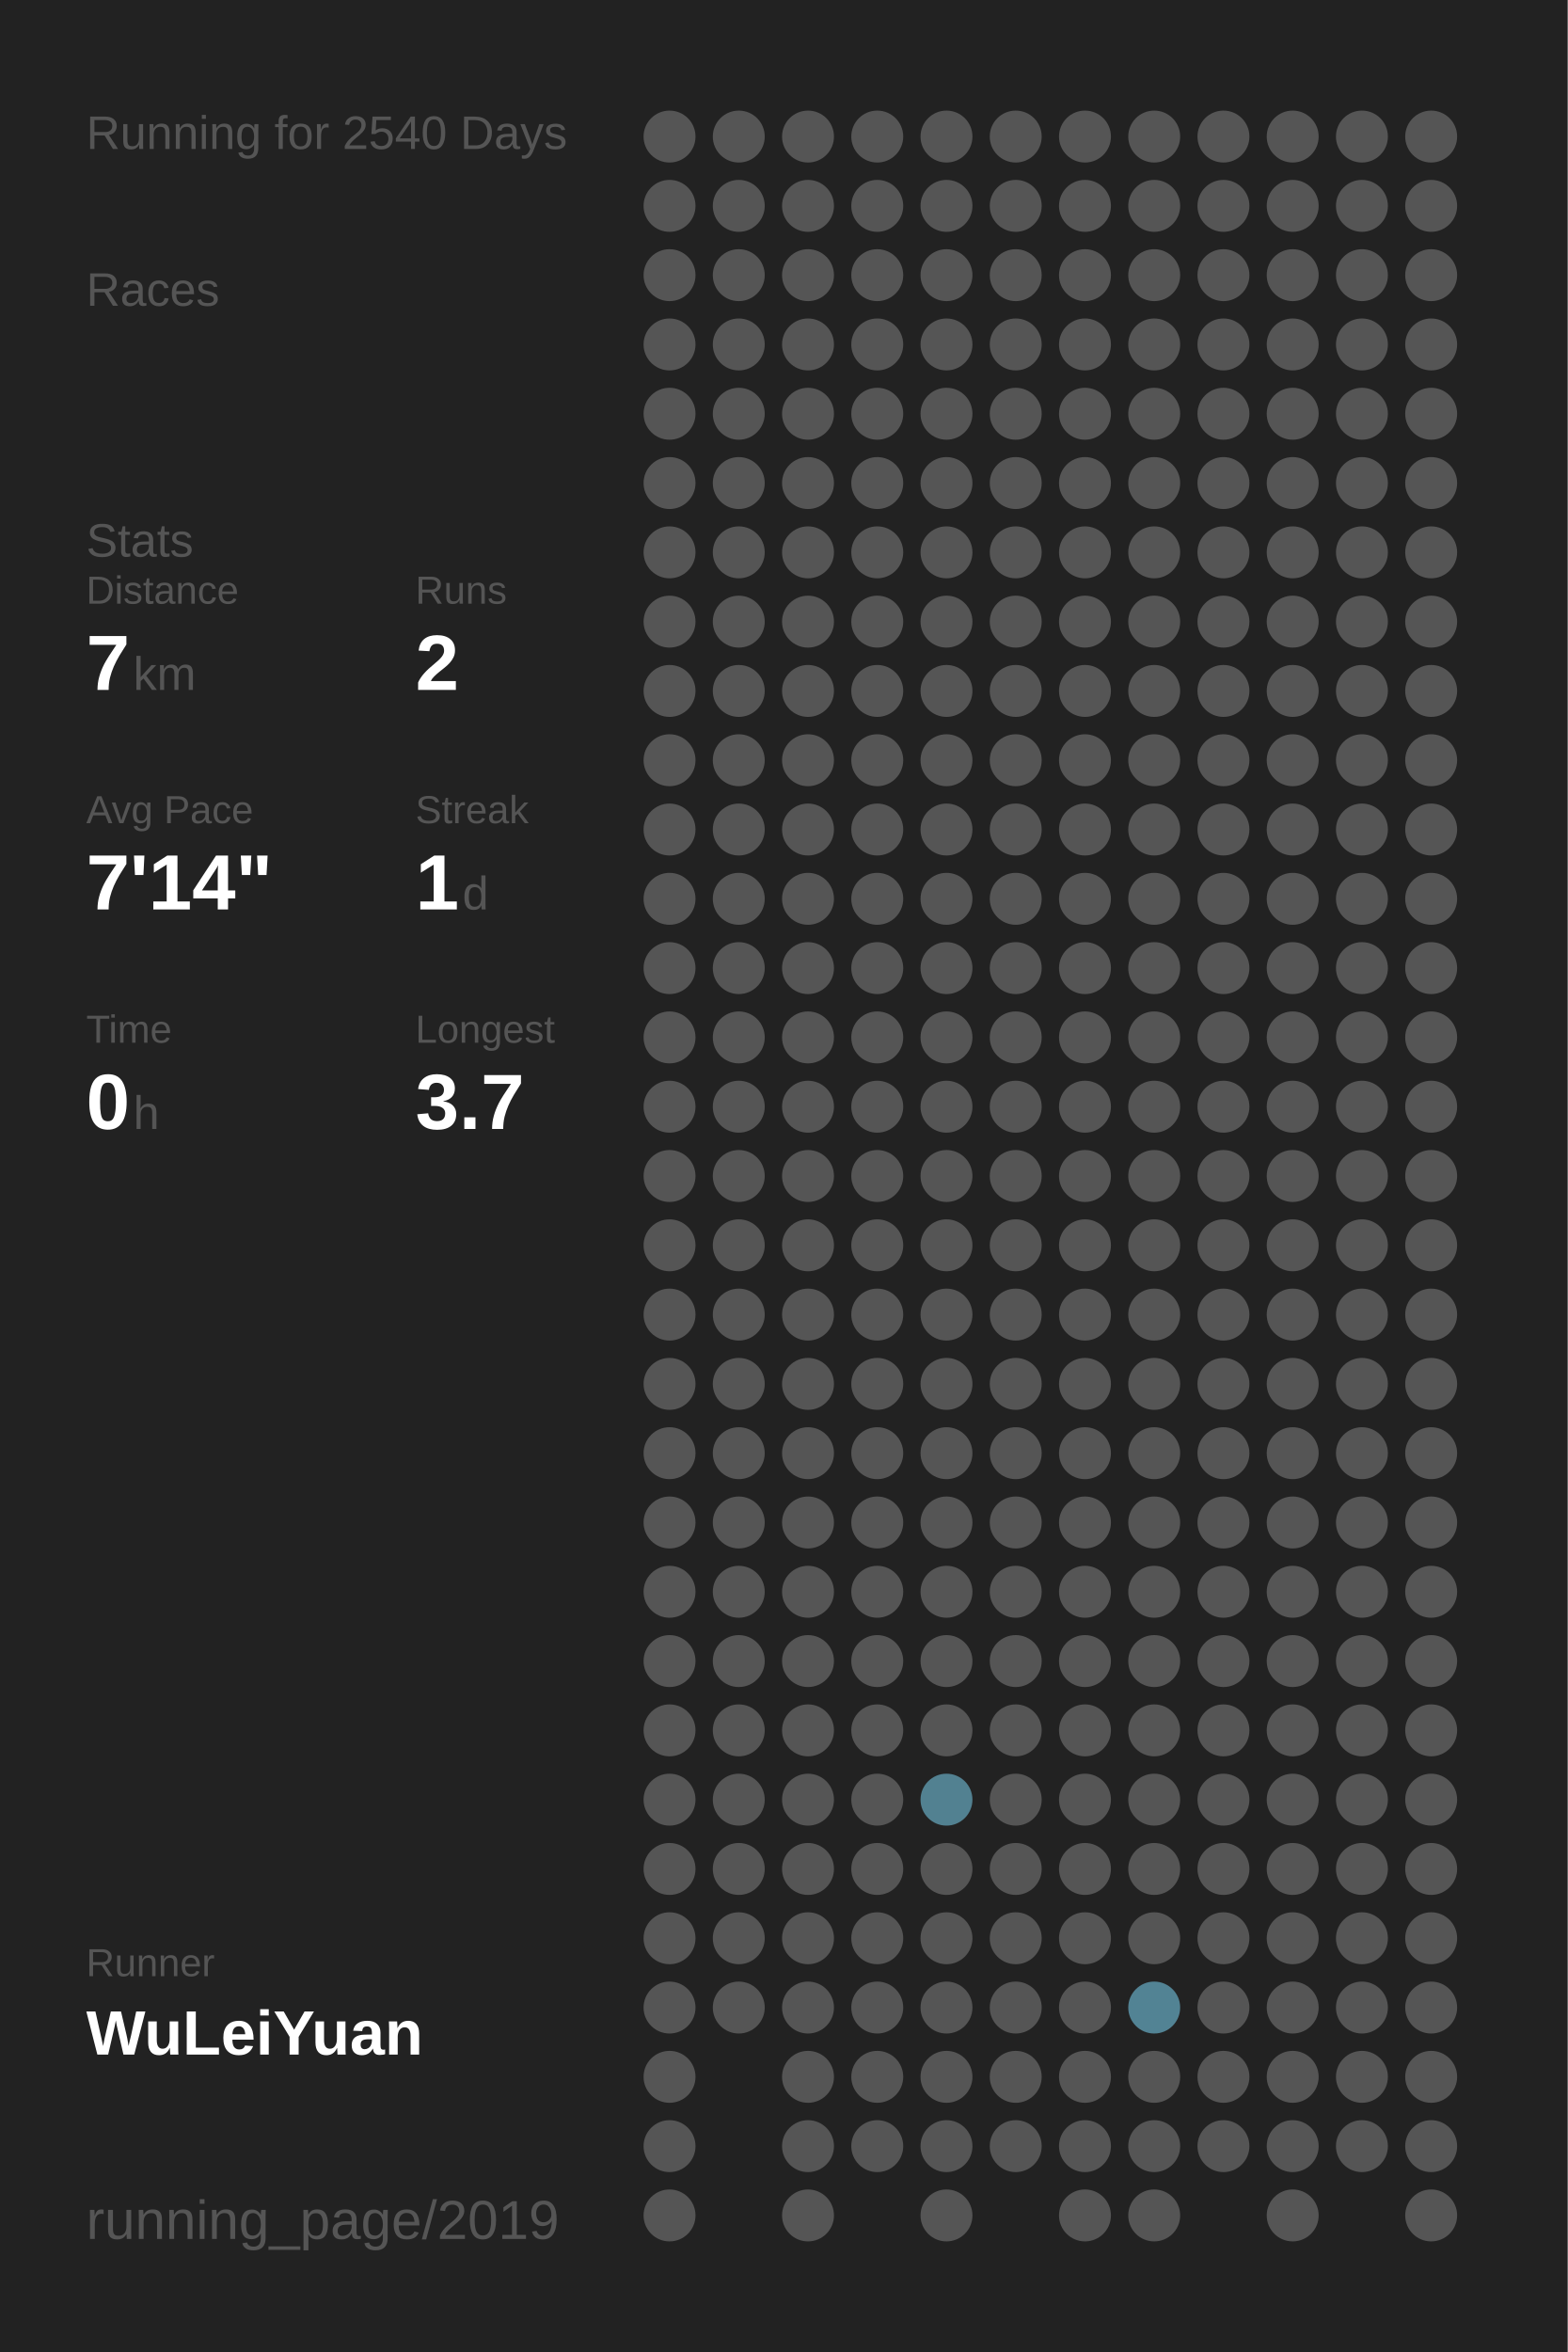
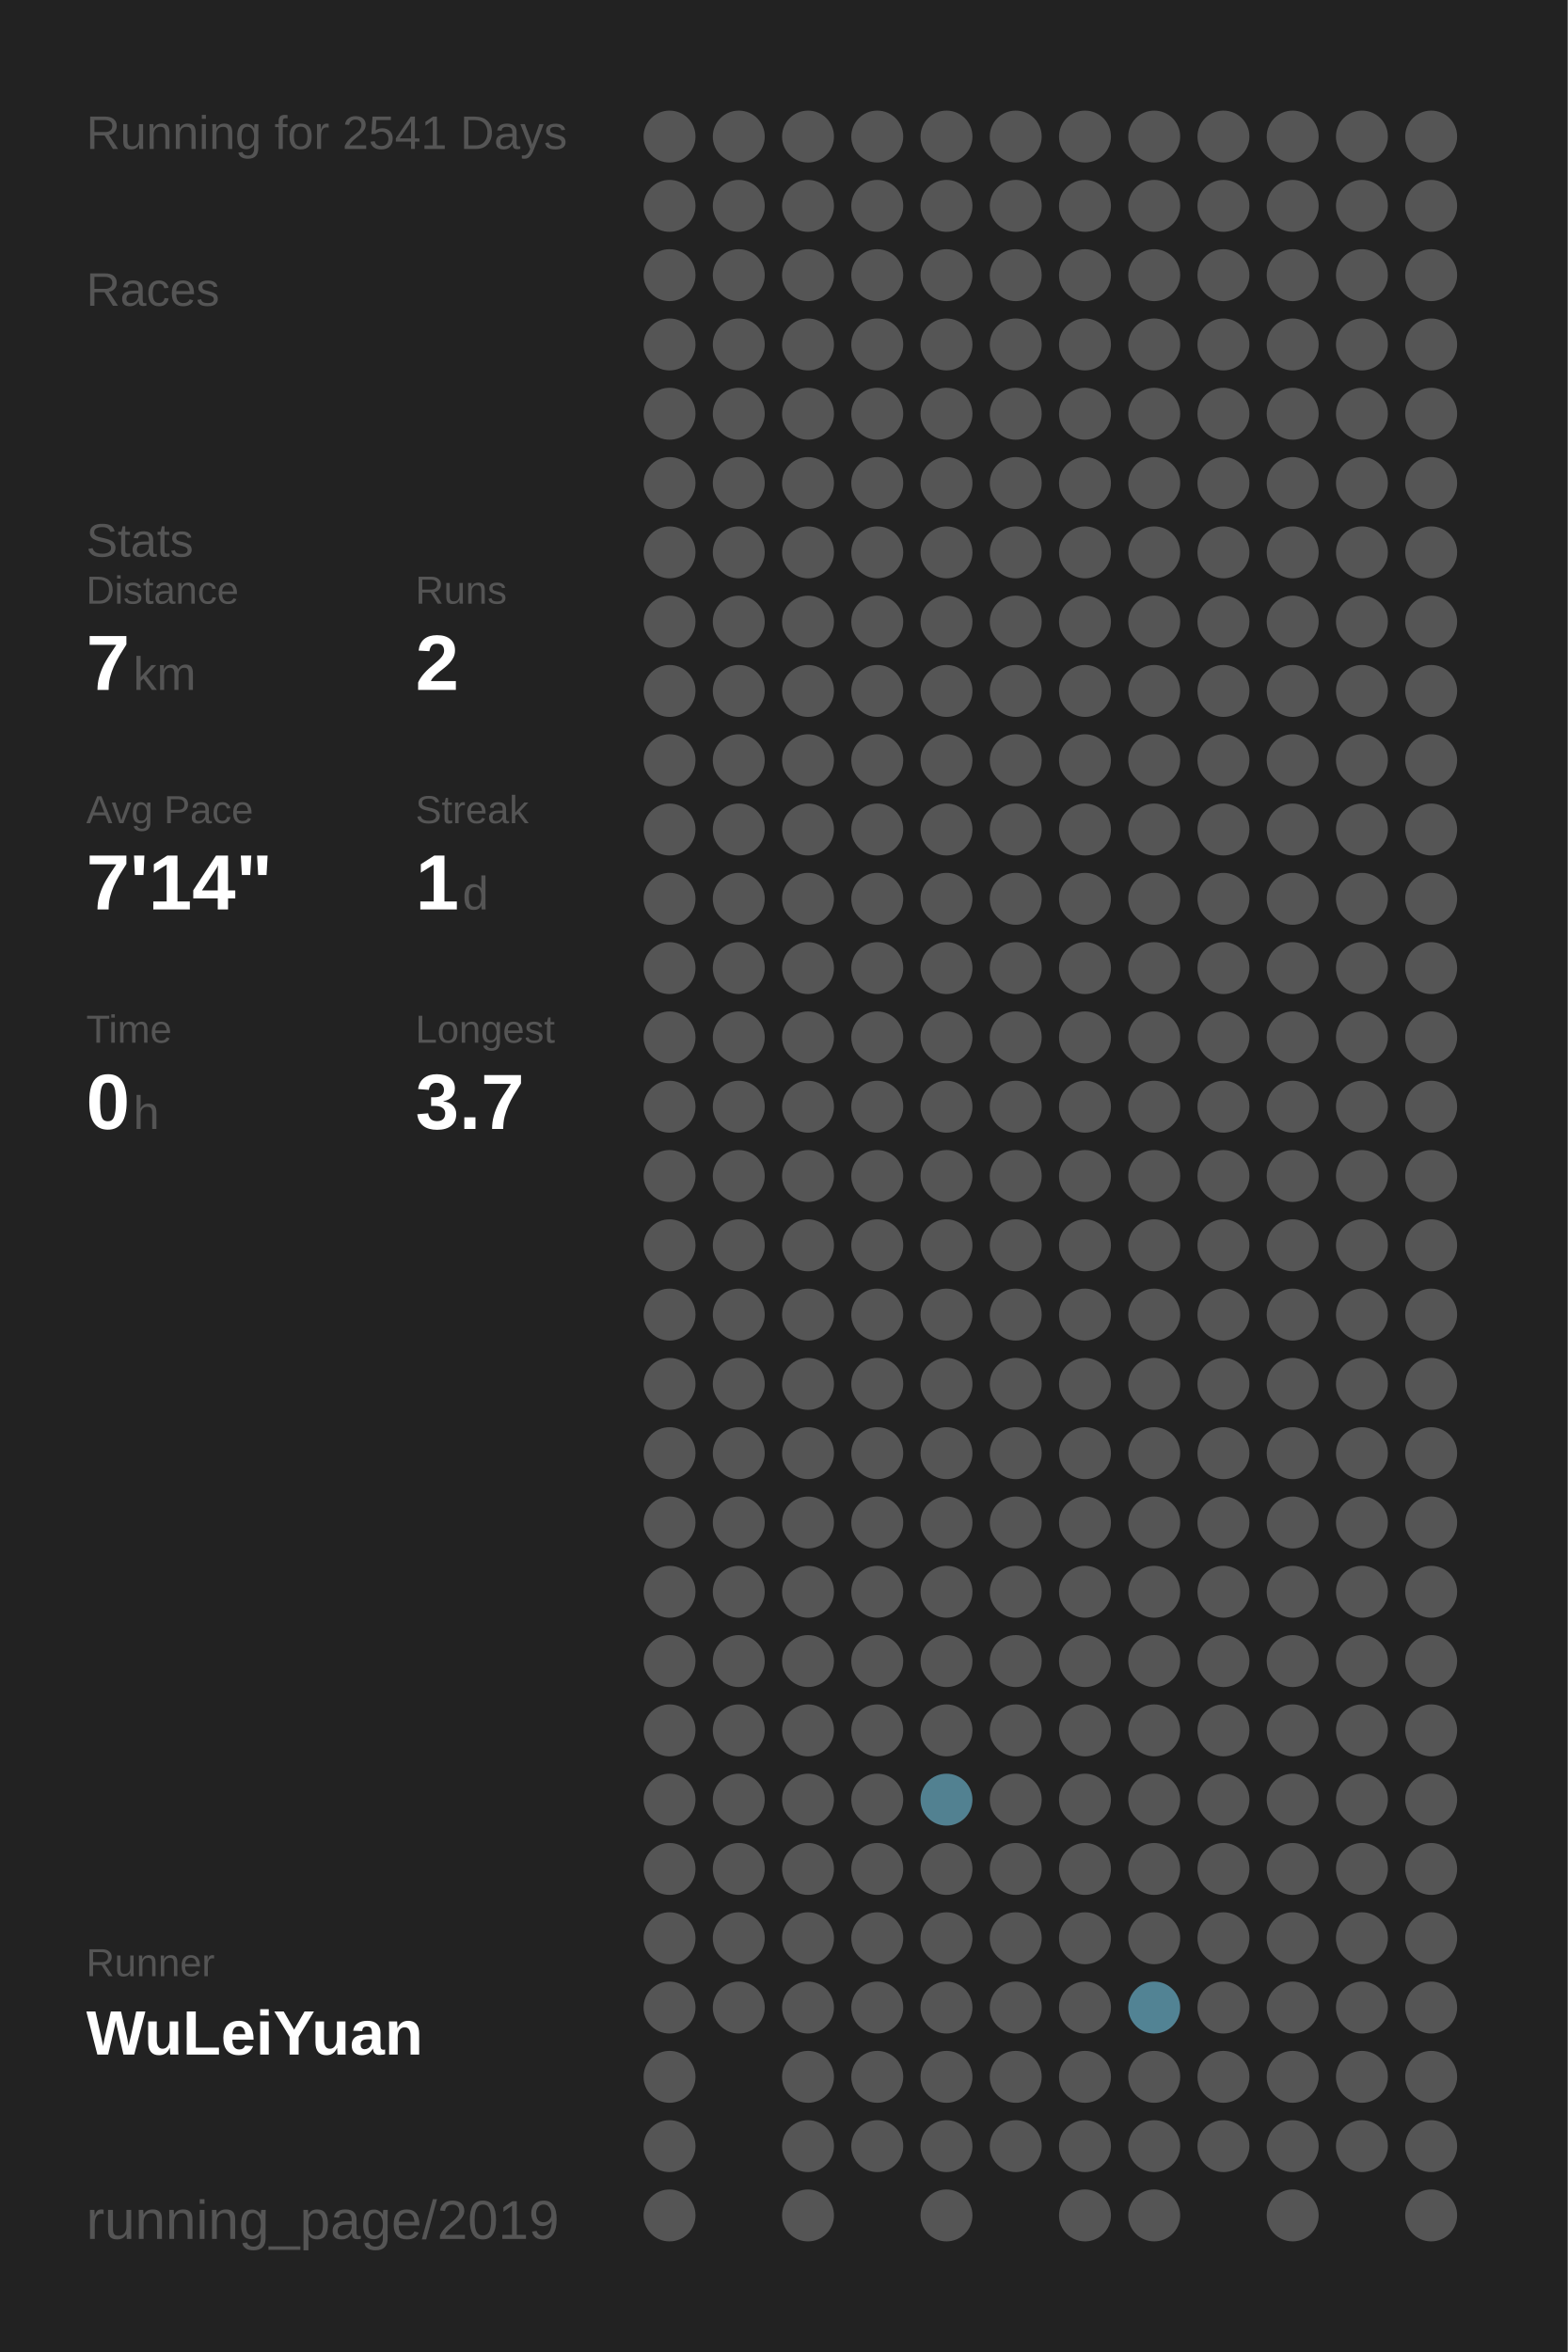
<svg xmlns="http://www.w3.org/2000/svg" baseProfile="full" height="300mm" version="1.1" viewBox="0,0,200,300" width="200mm">
  <defs />
  <rect fill="#222222" height="300" width="200" x="0" y="0" />
-   <text fill="#555555" style="font-size:6px; font-family:Arial;" x="11" y="19">Running for 2540 Days</text>
+   <text fill="#555555" style="font-size:6px; font-family:Arial;" x="11" y="19">Running for 2541 Days</text>
  <text fill="#555555" style="font-size:6px; font-family:Arial;" x="11" y="39">Races</text>
  <text fill="#555555" style="font-size:6px; font-family:Arial;" x="11" y="71">Stats</text>
  <text fill="#555555" style="font-size:5px; font-family:Arial;" x="11" y="77">Distance</text>
  <text fill="#FFFFFF" style="font-size:10px; font-family:Arial; font-weight:bold;" x="11" y="88">7</text>
  <text fill="#555555" style="font-size:6px; font-family:Arial;" x="17" y="88">km</text>
  <text fill="#555555" style="font-size:5px; font-family:Arial;" x="53" y="77">Runs</text>
  <text fill="#FFFFFF" style="font-size:10px; font-family:Arial; font-weight:bold;" x="53" y="88">2</text>
  <text fill="#555555" style="font-size:5px; font-family:Arial;" x="11" y="105">Avg Pace</text>
  <text fill="#FFFFFF" style="font-size:10px; font-family:Arial; font-weight:bold;" x="11" y="116">7'14"</text>
  <text fill="#555555" style="font-size:5px; font-family:Arial;" x="53" y="105">Streak</text>
  <text fill="#FFFFFF" style="font-size:10px; font-family:Arial; font-weight:bold;" x="53" y="116">1</text>
  <text fill="#555555" style="font-size:6px; font-family:Arial;" x="59" y="116">d</text>
  <text fill="#555555" style="font-size:5px; font-family:Arial;" x="11" y="133">Time</text>
  <text fill="#FFFFFF" style="font-size:10px; font-family:Arial; font-weight:bold;" x="11" y="144">0</text>
  <text fill="#555555" style="font-size:6px; font-family:Arial;" x="17" y="144">h</text>
  <text fill="#555555" style="font-size:5px; font-family:Arial;" x="53" y="133">Longest</text>
  <text fill="#FFFFFF" style="font-size:10px; font-family:Arial; font-weight:bold;" x="53" y="144">3.7</text>
  <text fill="#555555" style="font-size:5px; font-family:Arial;" x="11" y="252.065">Runner</text>
  <text fill="#FFFFFF" style="font-size:8px; font-family:Arial; font-weight:bold;" x="11" y="262.065">WuLeiYuan</text>
  <text fill="#555555" style="font-size:7px; font-family:Arial;" x="11" y="285.581">running_page/2019</text>
  <circle cx="85.417" cy="17.419" fill="#555555" r="3.312" />
  <circle cx="85.417" cy="26.258" fill="#555555" r="3.312" />
  <circle cx="85.417" cy="35.097" fill="#555555" r="3.312" />
  <circle cx="85.417" cy="43.935" fill="#555555" r="3.312" />
  <circle cx="85.417" cy="52.774" fill="#555555" r="3.312" />
  <circle cx="85.417" cy="61.613" fill="#555555" r="3.312" />
  <circle cx="85.417" cy="70.452" fill="#555555" r="3.312" />
  <circle cx="85.417" cy="79.29" fill="#555555" r="3.312" />
  <circle cx="85.417" cy="88.129" fill="#555555" r="3.312" />
  <circle cx="85.417" cy="96.968" fill="#555555" r="3.312" />
  <circle cx="85.417" cy="105.806" fill="#555555" r="3.312" />
  <circle cx="85.417" cy="114.645" fill="#555555" r="3.312" />
  <circle cx="85.417" cy="123.484" fill="#555555" r="3.312" />
  <circle cx="85.417" cy="132.323" fill="#555555" r="3.312" />
  <circle cx="85.417" cy="141.161" fill="#555555" r="3.312" />
  <circle cx="85.417" cy="150" fill="#555555" r="3.312" />
  <circle cx="85.417" cy="158.839" fill="#555555" r="3.312" />
  <circle cx="85.417" cy="167.677" fill="#555555" r="3.312" />
  <circle cx="85.417" cy="176.516" fill="#555555" r="3.312" />
  <circle cx="85.417" cy="185.355" fill="#555555" r="3.312" />
  <circle cx="85.417" cy="194.194" fill="#555555" r="3.312" />
  <circle cx="85.417" cy="203.032" fill="#555555" r="3.312" />
  <circle cx="85.417" cy="211.871" fill="#555555" r="3.312" />
  <circle cx="85.417" cy="220.71" fill="#555555" r="3.312" />
  <circle cx="85.417" cy="229.548" fill="#555555" r="3.312" />
  <circle cx="85.417" cy="238.387" fill="#555555" r="3.312" />
  <circle cx="85.417" cy="247.226" fill="#555555" r="3.312" />
  <circle cx="85.417" cy="256.065" fill="#555555" r="3.312" />
  <circle cx="85.417" cy="264.903" fill="#555555" r="3.312" />
  <circle cx="85.417" cy="273.742" fill="#555555" r="3.312" />
  <circle cx="85.417" cy="282.581" fill="#555555" r="3.312" />
  <circle cx="94.25" cy="17.419" fill="#555555" r="3.312" />
  <circle cx="94.25" cy="26.258" fill="#555555" r="3.312" />
  <circle cx="94.25" cy="35.097" fill="#555555" r="3.312" />
  <circle cx="94.25" cy="43.935" fill="#555555" r="3.312" />
  <circle cx="94.25" cy="52.774" fill="#555555" r="3.312" />
  <circle cx="94.25" cy="61.613" fill="#555555" r="3.312" />
  <circle cx="94.25" cy="70.452" fill="#555555" r="3.312" />
  <circle cx="94.25" cy="79.29" fill="#555555" r="3.312" />
  <circle cx="94.25" cy="88.129" fill="#555555" r="3.312" />
  <circle cx="94.25" cy="96.968" fill="#555555" r="3.312" />
  <circle cx="94.25" cy="105.806" fill="#555555" r="3.312" />
  <circle cx="94.25" cy="114.645" fill="#555555" r="3.312" />
  <circle cx="94.25" cy="123.484" fill="#555555" r="3.312" />
  <circle cx="94.25" cy="132.323" fill="#555555" r="3.312" />
  <circle cx="94.25" cy="141.161" fill="#555555" r="3.312" />
  <circle cx="94.25" cy="150" fill="#555555" r="3.312" />
  <circle cx="94.25" cy="158.839" fill="#555555" r="3.312" />
  <circle cx="94.25" cy="167.677" fill="#555555" r="3.312" />
  <circle cx="94.25" cy="176.516" fill="#555555" r="3.312" />
  <circle cx="94.25" cy="185.355" fill="#555555" r="3.312" />
  <circle cx="94.25" cy="194.194" fill="#555555" r="3.312" />
  <circle cx="94.25" cy="203.032" fill="#555555" r="3.312" />
  <circle cx="94.25" cy="211.871" fill="#555555" r="3.312" />
  <circle cx="94.25" cy="220.71" fill="#555555" r="3.312" />
  <circle cx="94.25" cy="229.548" fill="#555555" r="3.312" />
  <circle cx="94.25" cy="238.387" fill="#555555" r="3.312" />
  <circle cx="94.25" cy="247.226" fill="#555555" r="3.312" />
  <circle cx="94.25" cy="256.065" fill="#555555" r="3.312" />
  <circle cx="103.083" cy="17.419" fill="#555555" r="3.312" />
  <circle cx="103.083" cy="26.258" fill="#555555" r="3.312" />
  <circle cx="103.083" cy="35.097" fill="#555555" r="3.312" />
  <circle cx="103.083" cy="43.935" fill="#555555" r="3.312" />
  <circle cx="103.083" cy="52.774" fill="#555555" r="3.312" />
  <circle cx="103.083" cy="61.613" fill="#555555" r="3.312" />
  <circle cx="103.083" cy="70.452" fill="#555555" r="3.312" />
  <circle cx="103.083" cy="79.29" fill="#555555" r="3.312" />
  <circle cx="103.083" cy="88.129" fill="#555555" r="3.312" />
  <circle cx="103.083" cy="96.968" fill="#555555" r="3.312" />
  <circle cx="103.083" cy="105.806" fill="#555555" r="3.312" />
  <circle cx="103.083" cy="114.645" fill="#555555" r="3.312" />
  <circle cx="103.083" cy="123.484" fill="#555555" r="3.312" />
  <circle cx="103.083" cy="132.323" fill="#555555" r="3.312" />
  <circle cx="103.083" cy="141.161" fill="#555555" r="3.312" />
  <circle cx="103.083" cy="150" fill="#555555" r="3.312" />
  <circle cx="103.083" cy="158.839" fill="#555555" r="3.312" />
  <circle cx="103.083" cy="167.677" fill="#555555" r="3.312" />
  <circle cx="103.083" cy="176.516" fill="#555555" r="3.312" />
  <circle cx="103.083" cy="185.355" fill="#555555" r="3.312" />
  <circle cx="103.083" cy="194.194" fill="#555555" r="3.312" />
  <circle cx="103.083" cy="203.032" fill="#555555" r="3.312" />
  <circle cx="103.083" cy="211.871" fill="#555555" r="3.312" />
  <circle cx="103.083" cy="220.71" fill="#555555" r="3.312" />
  <circle cx="103.083" cy="229.548" fill="#555555" r="3.312" />
  <circle cx="103.083" cy="238.387" fill="#555555" r="3.312" />
  <circle cx="103.083" cy="247.226" fill="#555555" r="3.312" />
  <circle cx="103.083" cy="256.065" fill="#555555" r="3.312" />
  <circle cx="103.083" cy="264.903" fill="#555555" r="3.312" />
  <circle cx="103.083" cy="273.742" fill="#555555" r="3.312" />
  <circle cx="103.083" cy="282.581" fill="#555555" r="3.312" />
  <circle cx="111.917" cy="17.419" fill="#555555" r="3.312" />
  <circle cx="111.917" cy="26.258" fill="#555555" r="3.312" />
  <circle cx="111.917" cy="35.097" fill="#555555" r="3.312" />
  <circle cx="111.917" cy="43.935" fill="#555555" r="3.312" />
  <circle cx="111.917" cy="52.774" fill="#555555" r="3.312" />
  <circle cx="111.917" cy="61.613" fill="#555555" r="3.312" />
  <circle cx="111.917" cy="70.452" fill="#555555" r="3.312" />
  <circle cx="111.917" cy="79.29" fill="#555555" r="3.312" />
  <circle cx="111.917" cy="88.129" fill="#555555" r="3.312" />
  <circle cx="111.917" cy="96.968" fill="#555555" r="3.312" />
  <circle cx="111.917" cy="105.806" fill="#555555" r="3.312" />
  <circle cx="111.917" cy="114.645" fill="#555555" r="3.312" />
  <circle cx="111.917" cy="123.484" fill="#555555" r="3.312" />
  <circle cx="111.917" cy="132.323" fill="#555555" r="3.312" />
  <circle cx="111.917" cy="141.161" fill="#555555" r="3.312" />
  <circle cx="111.917" cy="150" fill="#555555" r="3.312" />
  <circle cx="111.917" cy="158.839" fill="#555555" r="3.312" />
  <circle cx="111.917" cy="167.677" fill="#555555" r="3.312" />
  <circle cx="111.917" cy="176.516" fill="#555555" r="3.312" />
  <circle cx="111.917" cy="185.355" fill="#555555" r="3.312" />
  <circle cx="111.917" cy="194.194" fill="#555555" r="3.312" />
  <circle cx="111.917" cy="203.032" fill="#555555" r="3.312" />
  <circle cx="111.917" cy="211.871" fill="#555555" r="3.312" />
  <circle cx="111.917" cy="220.71" fill="#555555" r="3.312" />
  <circle cx="111.917" cy="229.548" fill="#555555" r="3.312" />
  <circle cx="111.917" cy="238.387" fill="#555555" r="3.312" />
  <circle cx="111.917" cy="247.226" fill="#555555" r="3.312" />
  <circle cx="111.917" cy="256.065" fill="#555555" r="3.312" />
  <circle cx="111.917" cy="264.903" fill="#555555" r="3.312" />
  <circle cx="111.917" cy="273.742" fill="#555555" r="3.312" />
  <circle cx="120.75" cy="17.419" fill="#555555" r="3.312" />
  <circle cx="120.75" cy="26.258" fill="#555555" r="3.312" />
  <circle cx="120.75" cy="35.097" fill="#555555" r="3.312" />
  <circle cx="120.75" cy="43.935" fill="#555555" r="3.312" />
  <circle cx="120.75" cy="52.774" fill="#555555" r="3.312" />
  <circle cx="120.75" cy="61.613" fill="#555555" r="3.312" />
  <circle cx="120.75" cy="70.452" fill="#555555" r="3.312" />
  <circle cx="120.75" cy="79.29" fill="#555555" r="3.312" />
  <circle cx="120.75" cy="88.129" fill="#555555" r="3.312" />
  <circle cx="120.75" cy="96.968" fill="#555555" r="3.312" />
  <circle cx="120.75" cy="105.806" fill="#555555" r="3.312" />
  <circle cx="120.75" cy="114.645" fill="#555555" r="3.312" />
  <circle cx="120.75" cy="123.484" fill="#555555" r="3.312" />
  <circle cx="120.75" cy="132.323" fill="#555555" r="3.312" />
  <circle cx="120.75" cy="141.161" fill="#555555" r="3.312" />
  <circle cx="120.75" cy="150" fill="#555555" r="3.312" />
  <circle cx="120.75" cy="158.839" fill="#555555" r="3.312" />
  <circle cx="120.75" cy="167.677" fill="#555555" r="3.312" />
  <circle cx="120.75" cy="176.516" fill="#555555" r="3.312" />
  <circle cx="120.75" cy="185.355" fill="#555555" r="3.312" />
  <circle cx="120.75" cy="194.194" fill="#555555" r="3.312" />
  <circle cx="120.75" cy="203.032" fill="#555555" r="3.312" />
  <circle cx="120.75" cy="211.871" fill="#555555" r="3.312" />
  <circle cx="120.75" cy="220.71" fill="#555555" r="3.312" />
  <circle cx="120.75" cy="229.548" fill="#528191" r="3.312" />
  <circle cx="120.75" cy="238.387" fill="#555555" r="3.312" />
  <circle cx="120.75" cy="247.226" fill="#555555" r="3.312" />
  <circle cx="120.75" cy="256.065" fill="#555555" r="3.312" />
  <circle cx="120.75" cy="264.903" fill="#555555" r="3.312" />
  <circle cx="120.75" cy="273.742" fill="#555555" r="3.312" />
  <circle cx="120.75" cy="282.581" fill="#555555" r="3.312" />
  <circle cx="129.583" cy="17.419" fill="#555555" r="3.312" />
  <circle cx="129.583" cy="26.258" fill="#555555" r="3.312" />
  <circle cx="129.583" cy="35.097" fill="#555555" r="3.312" />
  <circle cx="129.583" cy="43.935" fill="#555555" r="3.312" />
  <circle cx="129.583" cy="52.774" fill="#555555" r="3.312" />
  <circle cx="129.583" cy="61.613" fill="#555555" r="3.312" />
  <circle cx="129.583" cy="70.452" fill="#555555" r="3.312" />
  <circle cx="129.583" cy="79.29" fill="#555555" r="3.312" />
  <circle cx="129.583" cy="88.129" fill="#555555" r="3.312" />
  <circle cx="129.583" cy="96.968" fill="#555555" r="3.312" />
  <circle cx="129.583" cy="105.806" fill="#555555" r="3.312" />
  <circle cx="129.583" cy="114.645" fill="#555555" r="3.312" />
  <circle cx="129.583" cy="123.484" fill="#555555" r="3.312" />
  <circle cx="129.583" cy="132.323" fill="#555555" r="3.312" />
  <circle cx="129.583" cy="141.161" fill="#555555" r="3.312" />
  <circle cx="129.583" cy="150" fill="#555555" r="3.312" />
  <circle cx="129.583" cy="158.839" fill="#555555" r="3.312" />
  <circle cx="129.583" cy="167.677" fill="#555555" r="3.312" />
  <circle cx="129.583" cy="176.516" fill="#555555" r="3.312" />
  <circle cx="129.583" cy="185.355" fill="#555555" r="3.312" />
  <circle cx="129.583" cy="194.194" fill="#555555" r="3.312" />
  <circle cx="129.583" cy="203.032" fill="#555555" r="3.312" />
  <circle cx="129.583" cy="211.871" fill="#555555" r="3.312" />
  <circle cx="129.583" cy="220.71" fill="#555555" r="3.312" />
  <circle cx="129.583" cy="229.548" fill="#555555" r="3.312" />
  <circle cx="129.583" cy="238.387" fill="#555555" r="3.312" />
  <circle cx="129.583" cy="247.226" fill="#555555" r="3.312" />
  <circle cx="129.583" cy="256.065" fill="#555555" r="3.312" />
  <circle cx="129.583" cy="264.903" fill="#555555" r="3.312" />
  <circle cx="129.583" cy="273.742" fill="#555555" r="3.312" />
  <circle cx="138.417" cy="17.419" fill="#555555" r="3.312" />
  <circle cx="138.417" cy="26.258" fill="#555555" r="3.312" />
  <circle cx="138.417" cy="35.097" fill="#555555" r="3.312" />
  <circle cx="138.417" cy="43.935" fill="#555555" r="3.312" />
  <circle cx="138.417" cy="52.774" fill="#555555" r="3.312" />
  <circle cx="138.417" cy="61.613" fill="#555555" r="3.312" />
  <circle cx="138.417" cy="70.452" fill="#555555" r="3.312" />
  <circle cx="138.417" cy="79.29" fill="#555555" r="3.312" />
  <circle cx="138.417" cy="88.129" fill="#555555" r="3.312" />
  <circle cx="138.417" cy="96.968" fill="#555555" r="3.312" />
  <circle cx="138.417" cy="105.806" fill="#555555" r="3.312" />
  <circle cx="138.417" cy="114.645" fill="#555555" r="3.312" />
  <circle cx="138.417" cy="123.484" fill="#555555" r="3.312" />
  <circle cx="138.417" cy="132.323" fill="#555555" r="3.312" />
  <circle cx="138.417" cy="141.161" fill="#555555" r="3.312" />
  <circle cx="138.417" cy="150" fill="#555555" r="3.312" />
  <circle cx="138.417" cy="158.839" fill="#555555" r="3.312" />
  <circle cx="138.417" cy="167.677" fill="#555555" r="3.312" />
  <circle cx="138.417" cy="176.516" fill="#555555" r="3.312" />
  <circle cx="138.417" cy="185.355" fill="#555555" r="3.312" />
  <circle cx="138.417" cy="194.194" fill="#555555" r="3.312" />
  <circle cx="138.417" cy="203.032" fill="#555555" r="3.312" />
  <circle cx="138.417" cy="211.871" fill="#555555" r="3.312" />
  <circle cx="138.417" cy="220.71" fill="#555555" r="3.312" />
  <circle cx="138.417" cy="229.548" fill="#555555" r="3.312" />
  <circle cx="138.417" cy="238.387" fill="#555555" r="3.312" />
  <circle cx="138.417" cy="247.226" fill="#555555" r="3.312" />
  <circle cx="138.417" cy="256.065" fill="#555555" r="3.312" />
  <circle cx="138.417" cy="264.903" fill="#555555" r="3.312" />
  <circle cx="138.417" cy="273.742" fill="#555555" r="3.312" />
  <circle cx="138.417" cy="282.581" fill="#555555" r="3.312" />
  <circle cx="147.25" cy="17.419" fill="#555555" r="3.312" />
  <circle cx="147.25" cy="26.258" fill="#555555" r="3.312" />
  <circle cx="147.25" cy="35.097" fill="#555555" r="3.312" />
  <circle cx="147.25" cy="43.935" fill="#555555" r="3.312" />
  <circle cx="147.25" cy="52.774" fill="#555555" r="3.312" />
  <circle cx="147.25" cy="61.613" fill="#555555" r="3.312" />
  <circle cx="147.25" cy="70.452" fill="#555555" r="3.312" />
  <circle cx="147.25" cy="79.29" fill="#555555" r="3.312" />
  <circle cx="147.25" cy="88.129" fill="#555555" r="3.312" />
  <circle cx="147.25" cy="96.968" fill="#555555" r="3.312" />
  <circle cx="147.25" cy="105.806" fill="#555555" r="3.312" />
  <circle cx="147.25" cy="114.645" fill="#555555" r="3.312" />
  <circle cx="147.25" cy="123.484" fill="#555555" r="3.312" />
  <circle cx="147.25" cy="132.323" fill="#555555" r="3.312" />
  <circle cx="147.25" cy="141.161" fill="#555555" r="3.312" />
  <circle cx="147.25" cy="150" fill="#555555" r="3.312" />
  <circle cx="147.25" cy="158.839" fill="#555555" r="3.312" />
  <circle cx="147.25" cy="167.677" fill="#555555" r="3.312" />
  <circle cx="147.25" cy="176.516" fill="#555555" r="3.312" />
  <circle cx="147.25" cy="185.355" fill="#555555" r="3.312" />
  <circle cx="147.25" cy="194.194" fill="#555555" r="3.312" />
  <circle cx="147.25" cy="203.032" fill="#555555" r="3.312" />
  <circle cx="147.25" cy="211.871" fill="#555555" r="3.312" />
  <circle cx="147.25" cy="220.71" fill="#555555" r="3.312" />
  <circle cx="147.25" cy="229.548" fill="#555555" r="3.312" />
  <circle cx="147.25" cy="238.387" fill="#555555" r="3.312" />
  <circle cx="147.25" cy="247.226" fill="#555555" r="3.312" />
  <circle cx="147.25" cy="256.065" fill="#528394" r="3.312" />
  <circle cx="147.25" cy="264.903" fill="#555555" r="3.312" />
  <circle cx="147.25" cy="273.742" fill="#555555" r="3.312" />
  <circle cx="147.25" cy="282.581" fill="#555555" r="3.312" />
  <circle cx="156.083" cy="17.419" fill="#555555" r="3.312" />
  <circle cx="156.083" cy="26.258" fill="#555555" r="3.312" />
  <circle cx="156.083" cy="35.097" fill="#555555" r="3.312" />
  <circle cx="156.083" cy="43.935" fill="#555555" r="3.312" />
  <circle cx="156.083" cy="52.774" fill="#555555" r="3.312" />
  <circle cx="156.083" cy="61.613" fill="#555555" r="3.312" />
  <circle cx="156.083" cy="70.452" fill="#555555" r="3.312" />
  <circle cx="156.083" cy="79.29" fill="#555555" r="3.312" />
  <circle cx="156.083" cy="88.129" fill="#555555" r="3.312" />
  <circle cx="156.083" cy="96.968" fill="#555555" r="3.312" />
  <circle cx="156.083" cy="105.806" fill="#555555" r="3.312" />
  <circle cx="156.083" cy="114.645" fill="#555555" r="3.312" />
  <circle cx="156.083" cy="123.484" fill="#555555" r="3.312" />
  <circle cx="156.083" cy="132.323" fill="#555555" r="3.312" />
  <circle cx="156.083" cy="141.161" fill="#555555" r="3.312" />
  <circle cx="156.083" cy="150" fill="#555555" r="3.312" />
  <circle cx="156.083" cy="158.839" fill="#555555" r="3.312" />
  <circle cx="156.083" cy="167.677" fill="#555555" r="3.312" />
  <circle cx="156.083" cy="176.516" fill="#555555" r="3.312" />
  <circle cx="156.083" cy="185.355" fill="#555555" r="3.312" />
  <circle cx="156.083" cy="194.194" fill="#555555" r="3.312" />
  <circle cx="156.083" cy="203.032" fill="#555555" r="3.312" />
  <circle cx="156.083" cy="211.871" fill="#555555" r="3.312" />
  <circle cx="156.083" cy="220.71" fill="#555555" r="3.312" />
  <circle cx="156.083" cy="229.548" fill="#555555" r="3.312" />
  <circle cx="156.083" cy="238.387" fill="#555555" r="3.312" />
  <circle cx="156.083" cy="247.226" fill="#555555" r="3.312" />
  <circle cx="156.083" cy="256.065" fill="#555555" r="3.312" />
  <circle cx="156.083" cy="264.903" fill="#555555" r="3.312" />
  <circle cx="156.083" cy="273.742" fill="#555555" r="3.312" />
  <circle cx="164.917" cy="17.419" fill="#555555" r="3.312" />
  <circle cx="164.917" cy="26.258" fill="#555555" r="3.312" />
  <circle cx="164.917" cy="35.097" fill="#555555" r="3.312" />
  <circle cx="164.917" cy="43.935" fill="#555555" r="3.312" />
  <circle cx="164.917" cy="52.774" fill="#555555" r="3.312" />
  <circle cx="164.917" cy="61.613" fill="#555555" r="3.312" />
  <circle cx="164.917" cy="70.452" fill="#555555" r="3.312" />
  <circle cx="164.917" cy="79.29" fill="#555555" r="3.312" />
  <circle cx="164.917" cy="88.129" fill="#555555" r="3.312" />
  <circle cx="164.917" cy="96.968" fill="#555555" r="3.312" />
  <circle cx="164.917" cy="105.806" fill="#555555" r="3.312" />
  <circle cx="164.917" cy="114.645" fill="#555555" r="3.312" />
  <circle cx="164.917" cy="123.484" fill="#555555" r="3.312" />
  <circle cx="164.917" cy="132.323" fill="#555555" r="3.312" />
  <circle cx="164.917" cy="141.161" fill="#555555" r="3.312" />
  <circle cx="164.917" cy="150" fill="#555555" r="3.312" />
  <circle cx="164.917" cy="158.839" fill="#555555" r="3.312" />
  <circle cx="164.917" cy="167.677" fill="#555555" r="3.312" />
  <circle cx="164.917" cy="176.516" fill="#555555" r="3.312" />
  <circle cx="164.917" cy="185.355" fill="#555555" r="3.312" />
  <circle cx="164.917" cy="194.194" fill="#555555" r="3.312" />
  <circle cx="164.917" cy="203.032" fill="#555555" r="3.312" />
  <circle cx="164.917" cy="211.871" fill="#555555" r="3.312" />
  <circle cx="164.917" cy="220.71" fill="#555555" r="3.312" />
  <circle cx="164.917" cy="229.548" fill="#555555" r="3.312" />
  <circle cx="164.917" cy="238.387" fill="#555555" r="3.312" />
  <circle cx="164.917" cy="247.226" fill="#555555" r="3.312" />
  <circle cx="164.917" cy="256.065" fill="#555555" r="3.312" />
  <circle cx="164.917" cy="264.903" fill="#555555" r="3.312" />
  <circle cx="164.917" cy="273.742" fill="#555555" r="3.312" />
  <circle cx="164.917" cy="282.581" fill="#555555" r="3.312" />
  <circle cx="173.75" cy="17.419" fill="#555555" r="3.312" />
  <circle cx="173.75" cy="26.258" fill="#555555" r="3.312" />
  <circle cx="173.75" cy="35.097" fill="#555555" r="3.312" />
  <circle cx="173.75" cy="43.935" fill="#555555" r="3.312" />
  <circle cx="173.75" cy="52.774" fill="#555555" r="3.312" />
  <circle cx="173.75" cy="61.613" fill="#555555" r="3.312" />
  <circle cx="173.75" cy="70.452" fill="#555555" r="3.312" />
  <circle cx="173.75" cy="79.29" fill="#555555" r="3.312" />
  <circle cx="173.75" cy="88.129" fill="#555555" r="3.312" />
  <circle cx="173.75" cy="96.968" fill="#555555" r="3.312" />
  <circle cx="173.75" cy="105.806" fill="#555555" r="3.312" />
  <circle cx="173.75" cy="114.645" fill="#555555" r="3.312" />
  <circle cx="173.75" cy="123.484" fill="#555555" r="3.312" />
  <circle cx="173.75" cy="132.323" fill="#555555" r="3.312" />
  <circle cx="173.75" cy="141.161" fill="#555555" r="3.312" />
  <circle cx="173.75" cy="150" fill="#555555" r="3.312" />
  <circle cx="173.75" cy="158.839" fill="#555555" r="3.312" />
  <circle cx="173.75" cy="167.677" fill="#555555" r="3.312" />
  <circle cx="173.75" cy="176.516" fill="#555555" r="3.312" />
  <circle cx="173.75" cy="185.355" fill="#555555" r="3.312" />
  <circle cx="173.75" cy="194.194" fill="#555555" r="3.312" />
  <circle cx="173.75" cy="203.032" fill="#555555" r="3.312" />
  <circle cx="173.75" cy="211.871" fill="#555555" r="3.312" />
  <circle cx="173.75" cy="220.71" fill="#555555" r="3.312" />
  <circle cx="173.75" cy="229.548" fill="#555555" r="3.312" />
  <circle cx="173.75" cy="238.387" fill="#555555" r="3.312" />
  <circle cx="173.75" cy="247.226" fill="#555555" r="3.312" />
  <circle cx="173.75" cy="256.065" fill="#555555" r="3.312" />
  <circle cx="173.75" cy="264.903" fill="#555555" r="3.312" />
  <circle cx="173.75" cy="273.742" fill="#555555" r="3.312" />
  <circle cx="182.583" cy="17.419" fill="#555555" r="3.312" />
  <circle cx="182.583" cy="26.258" fill="#555555" r="3.312" />
  <circle cx="182.583" cy="35.097" fill="#555555" r="3.312" />
  <circle cx="182.583" cy="43.935" fill="#555555" r="3.312" />
  <circle cx="182.583" cy="52.774" fill="#555555" r="3.312" />
  <circle cx="182.583" cy="61.613" fill="#555555" r="3.312" />
  <circle cx="182.583" cy="70.452" fill="#555555" r="3.312" />
  <circle cx="182.583" cy="79.29" fill="#555555" r="3.312" />
  <circle cx="182.583" cy="88.129" fill="#555555" r="3.312" />
  <circle cx="182.583" cy="96.968" fill="#555555" r="3.312" />
  <circle cx="182.583" cy="105.806" fill="#555555" r="3.312" />
  <circle cx="182.583" cy="114.645" fill="#555555" r="3.312" />
  <circle cx="182.583" cy="123.484" fill="#555555" r="3.312" />
  <circle cx="182.583" cy="132.323" fill="#555555" r="3.312" />
  <circle cx="182.583" cy="141.161" fill="#555555" r="3.312" />
  <circle cx="182.583" cy="150" fill="#555555" r="3.312" />
  <circle cx="182.583" cy="158.839" fill="#555555" r="3.312" />
  <circle cx="182.583" cy="167.677" fill="#555555" r="3.312" />
  <circle cx="182.583" cy="176.516" fill="#555555" r="3.312" />
  <circle cx="182.583" cy="185.355" fill="#555555" r="3.312" />
  <circle cx="182.583" cy="194.194" fill="#555555" r="3.312" />
  <circle cx="182.583" cy="203.032" fill="#555555" r="3.312" />
  <circle cx="182.583" cy="211.871" fill="#555555" r="3.312" />
  <circle cx="182.583" cy="220.71" fill="#555555" r="3.312" />
  <circle cx="182.583" cy="229.548" fill="#555555" r="3.312" />
  <circle cx="182.583" cy="238.387" fill="#555555" r="3.312" />
  <circle cx="182.583" cy="247.226" fill="#555555" r="3.312" />
  <circle cx="182.583" cy="256.065" fill="#555555" r="3.312" />
  <circle cx="182.583" cy="264.903" fill="#555555" r="3.312" />
  <circle cx="182.583" cy="273.742" fill="#555555" r="3.312" />
  <circle cx="182.583" cy="282.581" fill="#555555" r="3.312" />
</svg>
